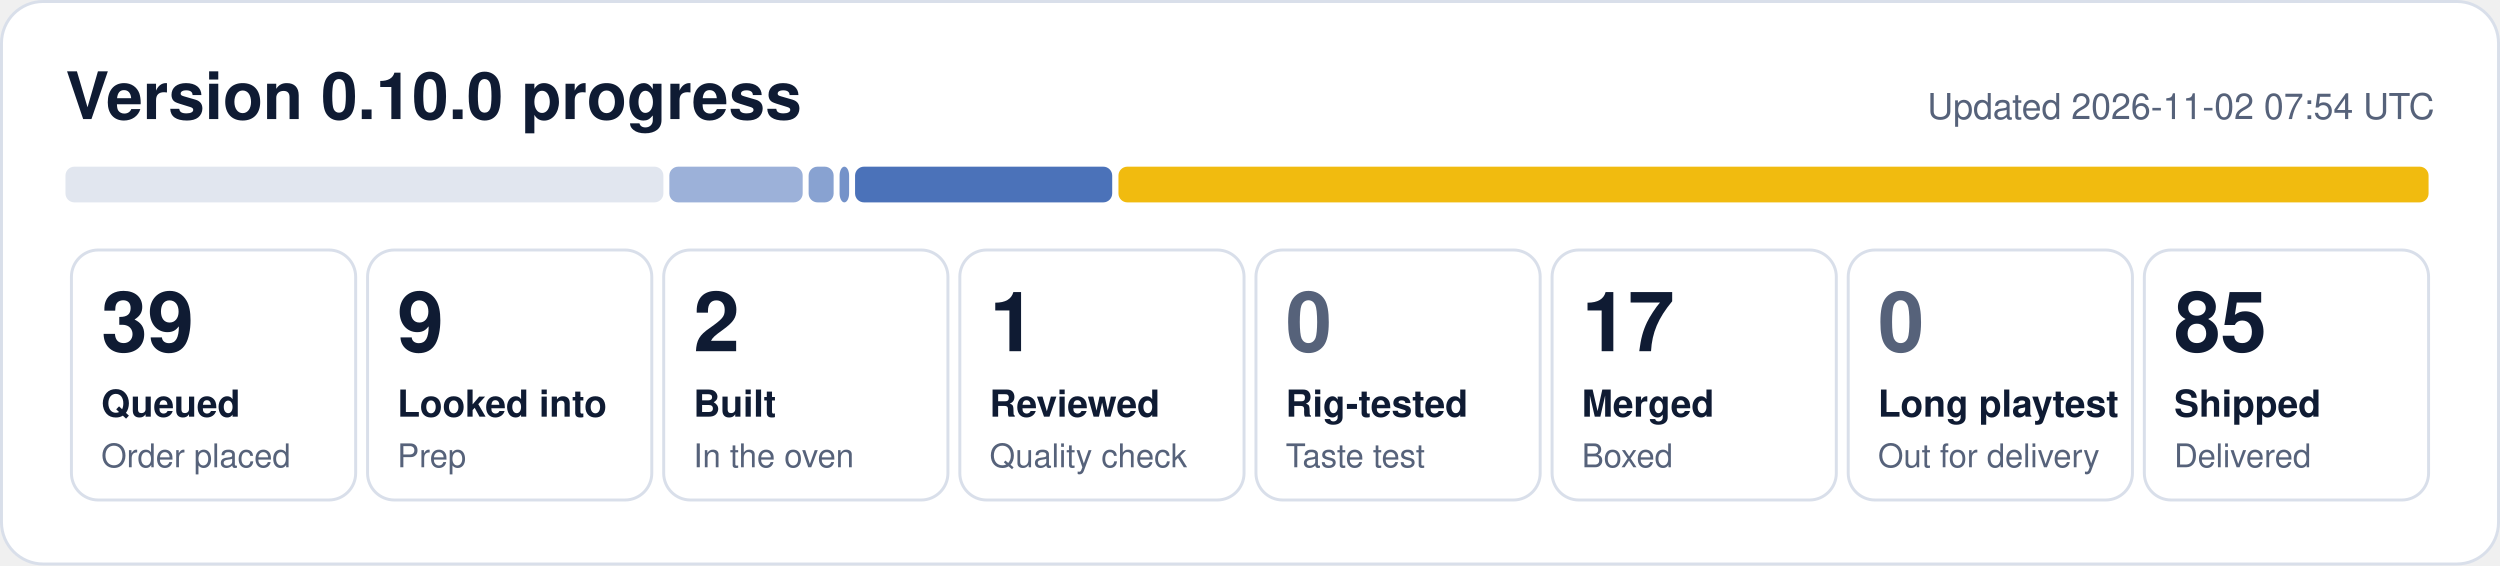
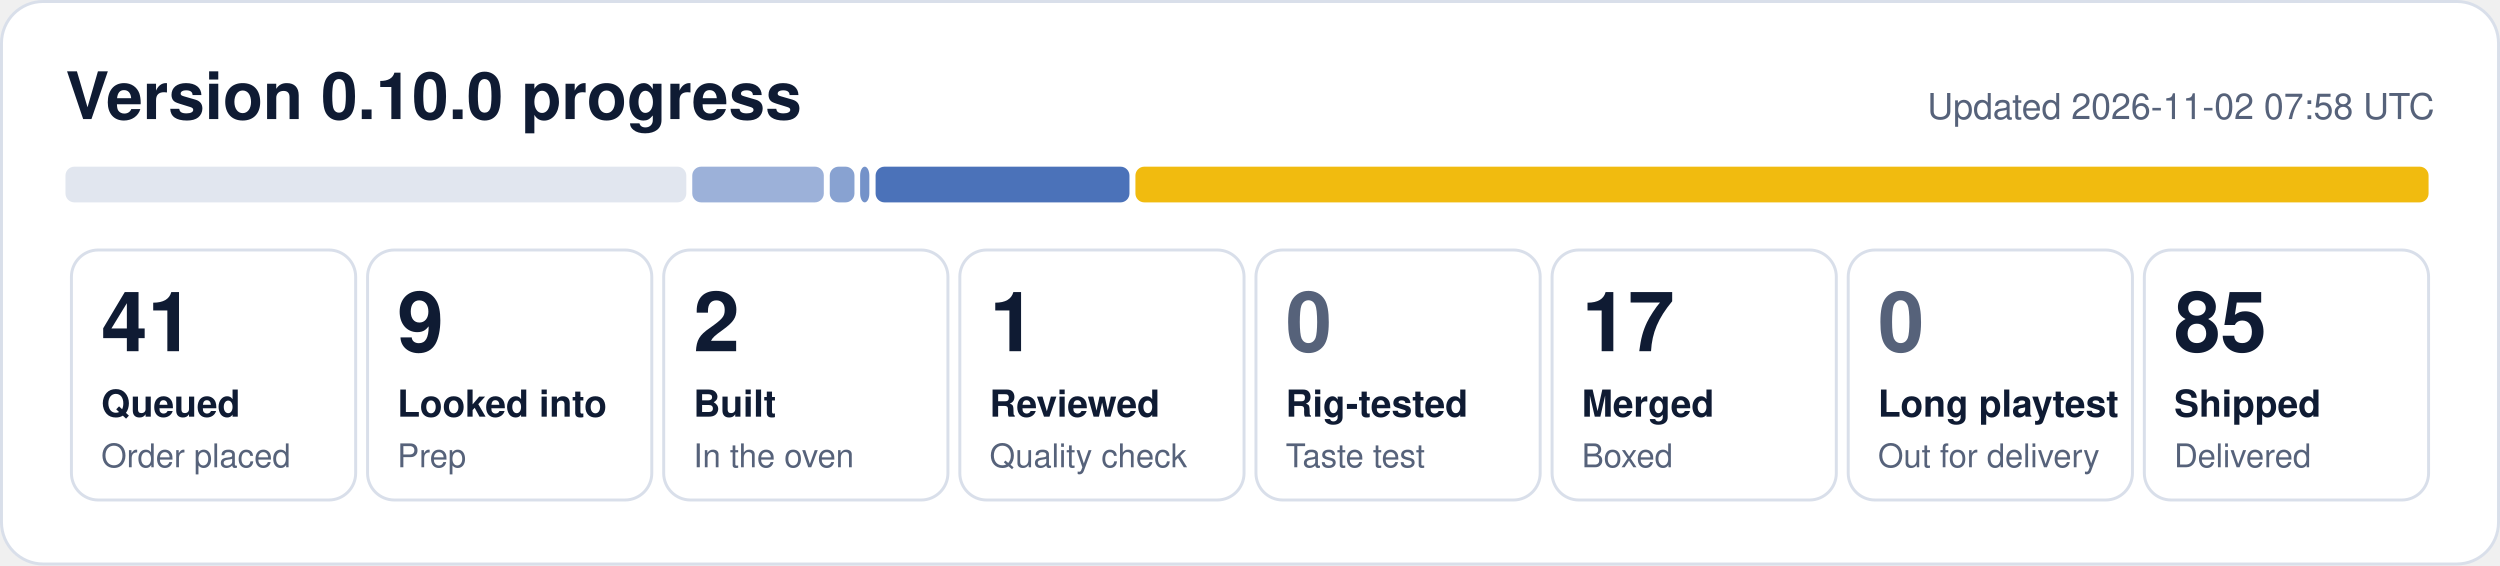
- <svg xmlns="http://www.w3.org/2000/svg" width="840" height="190" viewBox="0 0 840 190" role="img" aria-label="0.10.0 progress: 39 queued, 9 looked into, 2 built, 1 reviewed, 17 merged, 85 shipped">
+ <svg xmlns="http://www.w3.org/2000/svg" width="840" height="190" viewBox="0 0 840 190" role="img" aria-label="0.10.0 progress: 41 queued, 9 looked into, 2 built, 1 reviewed, 17 merged, 85 shipped">
  <rect x="0.5" y="0.5" width="839" height="189" rx="14" fill="#ffffff" stroke="#d9dfea" />
  <text x="22" y="40" font-family="Segoe UI, Helvetica, Arial, sans-serif" font-size="22" font-weight="700" fill="#0f1b33">Version 0.10.0 progress</text>
-   <text x="818" y="40" font-family="Segoe UI, Helvetica, Arial, sans-serif" font-size="12" fill="#56627a" text-anchor="end">Updated 2026-11-02 07:54 UTC</text>
-   <rect x="22.0" y="56" width="200.9" height="12" rx="3" fill="#e1e6ef" fill-opacity="1.00" />
-   <rect x="224.9" y="56" width="44.8" height="12" rx="3" fill="#1f4fa8" fill-opacity="0.44" />
-   <rect x="271.7" y="56" width="8.4" height="12" rx="3" fill="#1f4fa8" fill-opacity="0.53" />
-   <rect x="282.1" y="56" width="3.2" height="12" rx="3" fill="#1f4fa8" fill-opacity="0.62" />
-   <rect x="287.3" y="56" width="86.4" height="12" rx="3" fill="#1f4fa8" fill-opacity="0.80" />
-   <rect x="375.8" y="56" width="440.2" height="12" rx="3" fill="#f0b90b" fill-opacity="0.98" />
+   <text x="818" y="40" font-family="Segoe UI, Helvetica, Arial, sans-serif" font-size="12" fill="#56627a" text-anchor="end">Updated 2026-11-02 07:58 UTC</text>
+   <rect x="22.0" y="56" width="208.6" height="12" rx="3" fill="#e1e6ef" fill-opacity="1.00" />
+   <rect x="232.6" y="56" width="44.2" height="12" rx="3" fill="#1f4fa8" fill-opacity="0.44" />
+   <rect x="278.8" y="56" width="8.3" height="12" rx="3" fill="#1f4fa8" fill-opacity="0.53" />
+   <rect x="289.0" y="56" width="3.1" height="12" rx="3" fill="#1f4fa8" fill-opacity="0.62" />
+   <rect x="294.2" y="56" width="85.3" height="12" rx="3" fill="#1f4fa8" fill-opacity="0.80" />
+   <rect x="381.5" y="56" width="434.5" height="12" rx="3" fill="#f0b90b" fill-opacity="0.98" />
  <rect x="24.0" y="84" width="95.5" height="84" rx="9" fill="none" stroke="#d9dfea" />
-   <text x="34.0" y="118" font-family="Segoe UI, Helvetica, Arial, sans-serif" font-size="28" font-weight="800" fill="#0f1b33">39</text>
+   <text x="34.0" y="118" font-family="Segoe UI, Helvetica, Arial, sans-serif" font-size="28" font-weight="800" fill="#0f1b33">41</text>
  <text x="34.0" y="140" font-family="Segoe UI, Helvetica, Arial, sans-serif" font-size="12.5" font-weight="600" fill="#0f1b33">Queued</text>
  <text x="34.0" y="157" font-family="Segoe UI, Helvetica, Arial, sans-serif" font-size="11" fill="#56627a">Order placed</text>
  <rect x="123.5" y="84" width="95.5" height="84" rx="9" fill="none" stroke="#d9dfea" />
  <text x="133.5" y="118" font-family="Segoe UI, Helvetica, Arial, sans-serif" font-size="28" font-weight="800" fill="#0f1b33">9</text>
  <text x="133.5" y="140" font-family="Segoe UI, Helvetica, Arial, sans-serif" font-size="12.5" font-weight="600" fill="#0f1b33">Looked into</text>
  <text x="133.5" y="157" font-family="Segoe UI, Helvetica, Arial, sans-serif" font-size="11" fill="#56627a">Prep</text>
  <rect x="223.0" y="84" width="95.5" height="84" rx="9" fill="none" stroke="#d9dfea" />
  <text x="233.0" y="118" font-family="Segoe UI, Helvetica, Arial, sans-serif" font-size="28" font-weight="800" fill="#0f1b33">2</text>
  <text x="233.0" y="140" font-family="Segoe UI, Helvetica, Arial, sans-serif" font-size="12.5" font-weight="600" fill="#0f1b33">Built</text>
  <text x="233.0" y="157" font-family="Segoe UI, Helvetica, Arial, sans-serif" font-size="11" fill="#56627a">In the oven</text>
  <rect x="322.5" y="84" width="95.5" height="84" rx="9" fill="none" stroke="#d9dfea" />
  <text x="332.5" y="118" font-family="Segoe UI, Helvetica, Arial, sans-serif" font-size="28" font-weight="800" fill="#0f1b33">1</text>
  <text x="332.5" y="140" font-family="Segoe UI, Helvetica, Arial, sans-serif" font-size="12.5" font-weight="600" fill="#0f1b33">Reviewed</text>
  <text x="332.5" y="157" font-family="Segoe UI, Helvetica, Arial, sans-serif" font-size="11" fill="#56627a">Quality check</text>
  <rect x="422.0" y="84" width="95.5" height="84" rx="9" fill="none" stroke="#d9dfea" />
  <text x="432.0" y="118" font-family="Segoe UI, Helvetica, Arial, sans-serif" font-size="28" font-weight="800" fill="#56627a">0</text>
  <text x="432.0" y="140" font-family="Segoe UI, Helvetica, Arial, sans-serif" font-size="12.5" font-weight="600" fill="#0f1b33">Rig-tested</text>
  <text x="432.0" y="157" font-family="Segoe UI, Helvetica, Arial, sans-serif" font-size="11" fill="#56627a">Taste test</text>
  <rect x="521.5" y="84" width="95.5" height="84" rx="9" fill="none" stroke="#d9dfea" />
  <text x="531.5" y="118" font-family="Segoe UI, Helvetica, Arial, sans-serif" font-size="28" font-weight="800" fill="#0f1b33">17</text>
  <text x="531.5" y="140" font-family="Segoe UI, Helvetica, Arial, sans-serif" font-size="12.5" font-weight="600" fill="#0f1b33">Merged</text>
  <text x="531.5" y="157" font-family="Segoe UI, Helvetica, Arial, sans-serif" font-size="11" fill="#56627a">Boxed</text>
  <rect x="621.0" y="84" width="95.5" height="84" rx="9" fill="none" stroke="#d9dfea" />
  <text x="631.0" y="118" font-family="Segoe UI, Helvetica, Arial, sans-serif" font-size="28" font-weight="800" fill="#56627a">0</text>
  <text x="631.0" y="140" font-family="Segoe UI, Helvetica, Arial, sans-serif" font-size="12.5" font-weight="600" fill="#0f1b33">Long playtest</text>
  <text x="631.0" y="157" font-family="Segoe UI, Helvetica, Arial, sans-serif" font-size="11" fill="#56627a">Out for delivery</text>
  <rect x="720.5" y="84" width="95.5" height="84" rx="9" fill="none" stroke="#d9dfea" />
  <text x="730.5" y="118" font-family="Segoe UI, Helvetica, Arial, sans-serif" font-size="28" font-weight="800" fill="#0f1b33">85</text>
  <text x="730.5" y="140" font-family="Segoe UI, Helvetica, Arial, sans-serif" font-size="12.5" font-weight="600" fill="#0f1b33">Shipped</text>
  <text x="730.5" y="157" font-family="Segoe UI, Helvetica, Arial, sans-serif" font-size="11" fill="#56627a">Delivered</text>
</svg>
